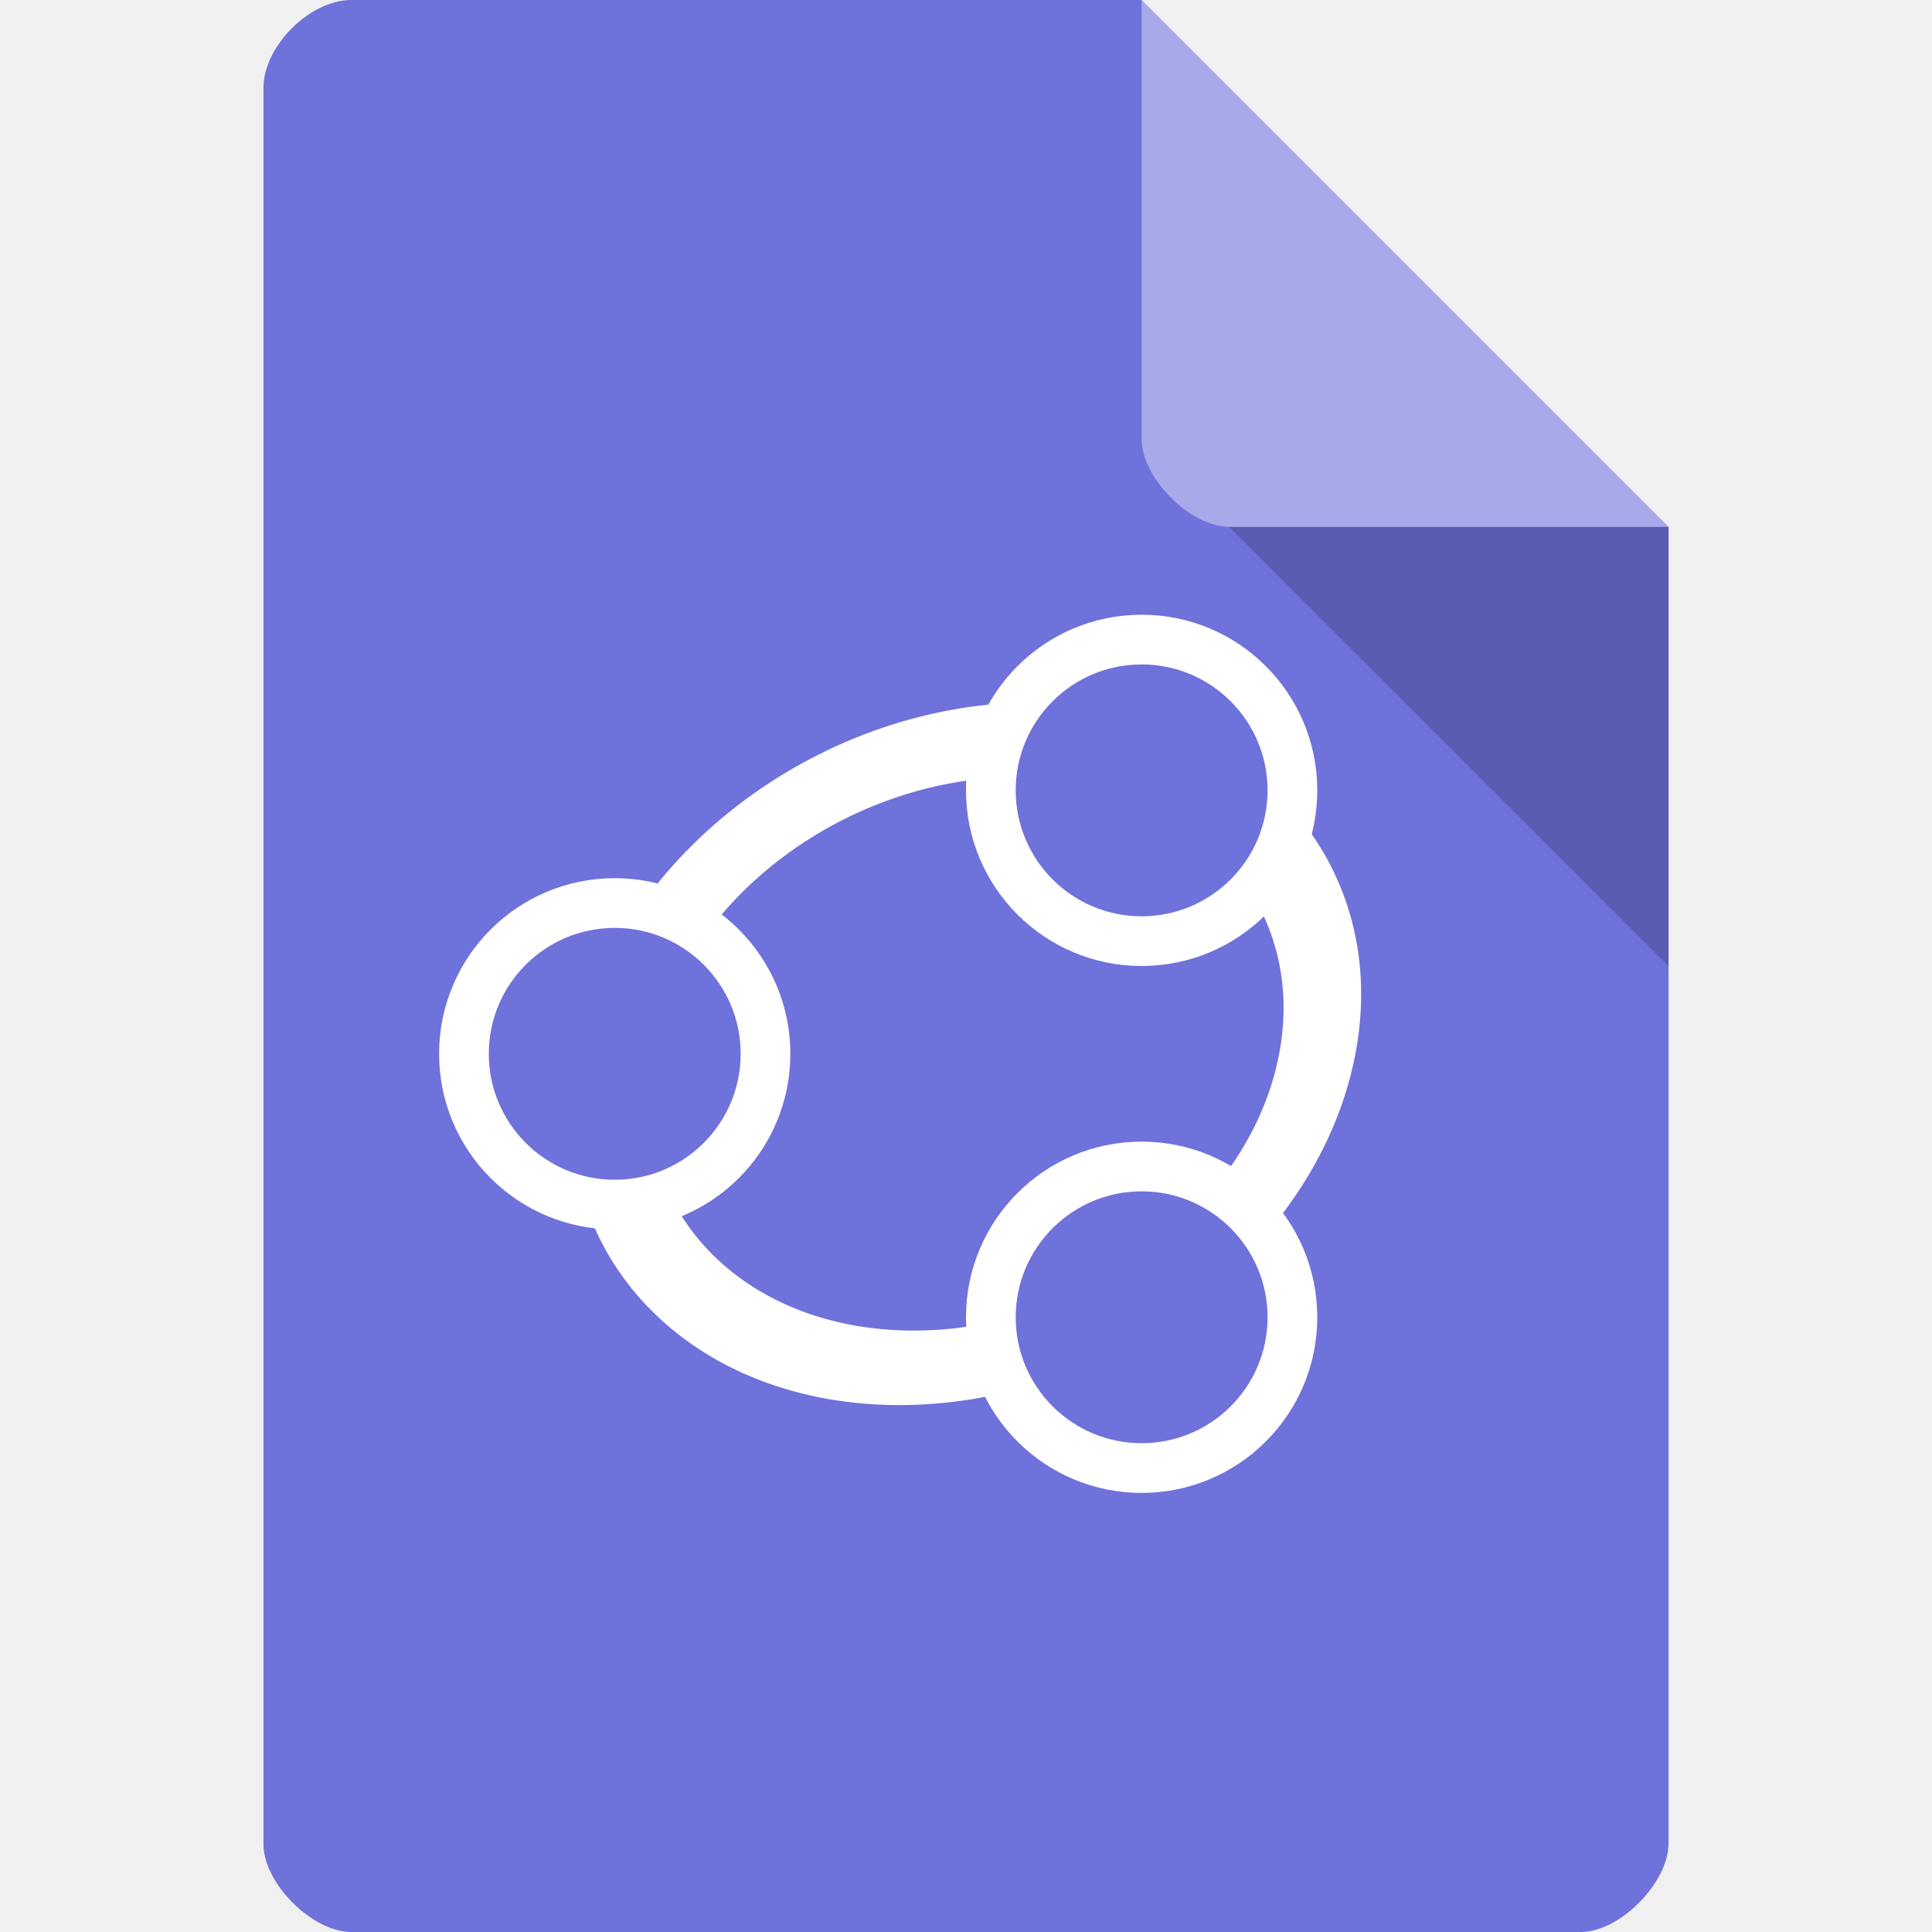
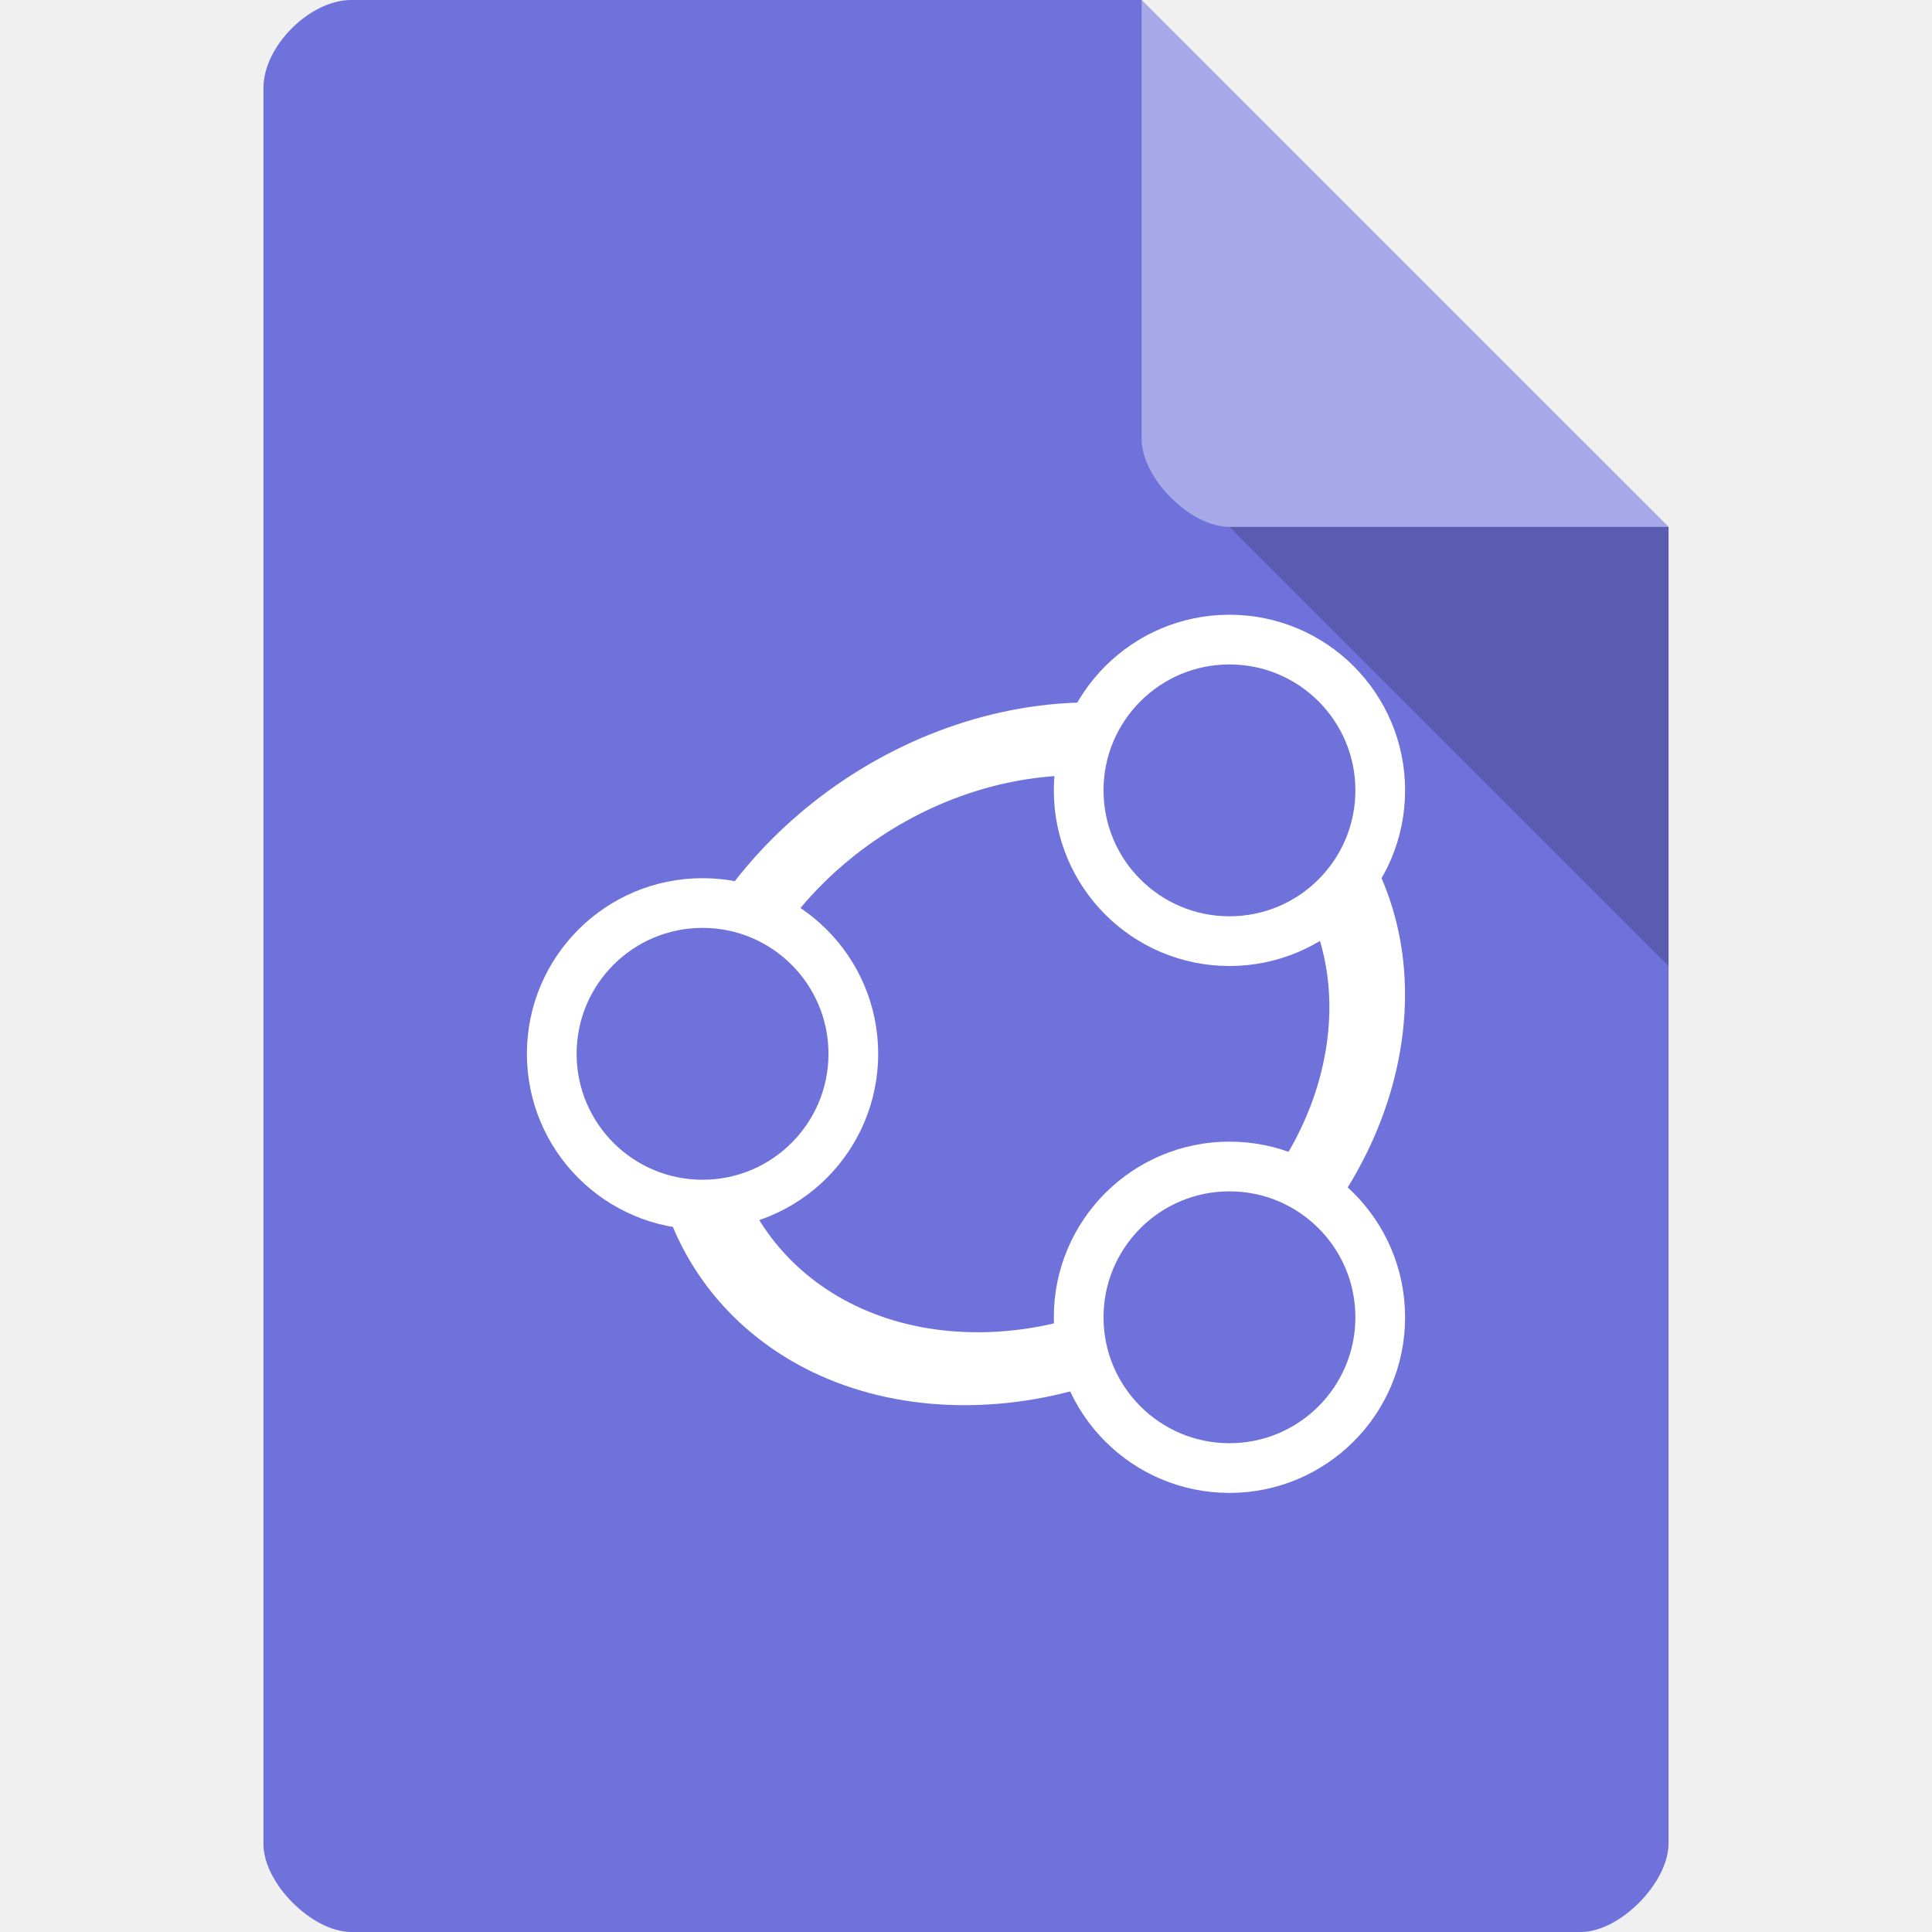
<svg xmlns="http://www.w3.org/2000/svg" width="22" height="22" viewBox="0 0 22 22" id="svg2" version="1.1">
  <defs id="defs14" />
-   <g transform="translate(-1,-1)" id="g4181">
-     <path id="path4-7" d="M 5,1 C 4.527,1 4,1.527 4,2 l 0,20 c 0,0.445 0.555,1 1,1 l 14,0 c 0.445,0 0.992,-0.555 1,-1 L 20,7 14,1 Z" style="fill:#6f72db;fill-opacity:1" />
-     <path id="path6" d="M 15,7 20,12 20,7 Z" style="fill:#000000;fill-opacity:0.196" />
-     <path id="path8" d="m 14,1 6,6 -5,0 c -0.445,0 -1,-0.555 -1,-1 z" style="fill:#ffffff;fill-opacity:0.392" />
-     <ellipse style="fill:none;stroke:#ffffff;stroke-width:0.866;stroke-linecap:round;stroke-linejoin:round;stroke-miterlimit:4;stroke-dasharray:none;stroke-opacity:1" id="path3923" transform="matrix(0.9999094,0.01346291,-0.2020036,0.9793848,0,0)" cx="14.642" cy="13.072" rx="3.99" ry="3.651" />
-     <ellipse ry="1.717" rx="1.717" style="fill:#6f72db;fill-opacity:1;fill-rule:nonzero;stroke:#ffffff;stroke-width:0.566;stroke-linecap:round;stroke-linejoin:round;stroke-miterlimit:4;stroke-dasharray:none;stroke-opacity:1" id="path3042-0" cx="14" cy="16" />
-     <ellipse ry="1.717" rx="1.717" style="fill:#6f72db;fill-opacity:1;fill-rule:nonzero;stroke:#ffffff;stroke-width:0.566;stroke-linecap:round;stroke-linejoin:round;stroke-miterlimit:4;stroke-dasharray:none;stroke-opacity:1" id="path3042-0-8" cx="8" cy="13" />
-     <ellipse ry="1.717" rx="1.717" style="fill:#6f72db;fill-opacity:1;fill-rule:nonzero;stroke:#ffffff;stroke-width:0.566;stroke-linecap:round;stroke-linejoin:round;stroke-miterlimit:4;stroke-dasharray:none;stroke-opacity:1" id="path3042-0-82" cx="14" cy="10" />
+   <path style="fill:#6f72db;fill-opacity:1" d="M 4,0 C 3.527,0 3,0.527 3,1 l 0,20 c 0,0.445 0.555,1 1,1 l 14,0 c 0.445,0 0.992,-0.555 1,-1 L 19,6 13,0 Z" id="path4-7" />
+   <path style="fill:#000000;fill-opacity:0.196" d="m 14,6 5,5 0,-5 z" id="path6" />
+   <path style="fill:#ffffff;fill-opacity:0.392" d="m 13,0 6,6 -5,0 C 13.555,6 13,5.445 13,5 Z" id="path8" />
+   <g transform="translate(-1,-1)" id="g4148">
+     <ellipse style="fill:none;stroke:#ffffff;stroke-width:0.846;stroke-linecap:round;stroke-linejoin:round;stroke-miterlimit:4;stroke-dasharray:none;stroke-opacity:1" id="path3923" transform="matrix(0.9998995,0.01417357,-0.1922573,0.9813445,0,0)" cx="15.209" cy="13.027" rx="3.801" ry="3.654" />
+     <ellipse ry="1.717" rx="1.717" style="fill:#6f72db;fill-opacity:1;fill-rule:nonzero;stroke:#ffffff;stroke-width:0.566;stroke-linecap:round;stroke-linejoin:round;stroke-miterlimit:4;stroke-dasharray:none;stroke-opacity:1" id="path3042-0" cx="15" cy="16" />
+     <ellipse ry="1.717" rx="1.717" style="fill:#6f72db;fill-opacity:1;fill-rule:nonzero;stroke:#ffffff;stroke-width:0.566;stroke-linecap:round;stroke-linejoin:round;stroke-miterlimit:4;stroke-dasharray:none;stroke-opacity:1" id="path3042-0-8" cx="9" cy="13" />
+     <ellipse ry="1.717" rx="1.717" style="fill:#6f72db;fill-opacity:1;fill-rule:nonzero;stroke:#ffffff;stroke-width:0.566;stroke-linecap:round;stroke-linejoin:round;stroke-miterlimit:4;stroke-dasharray:none;stroke-opacity:1" id="path3042-0-82" cx="15" cy="10" />
  </g>
</svg>
